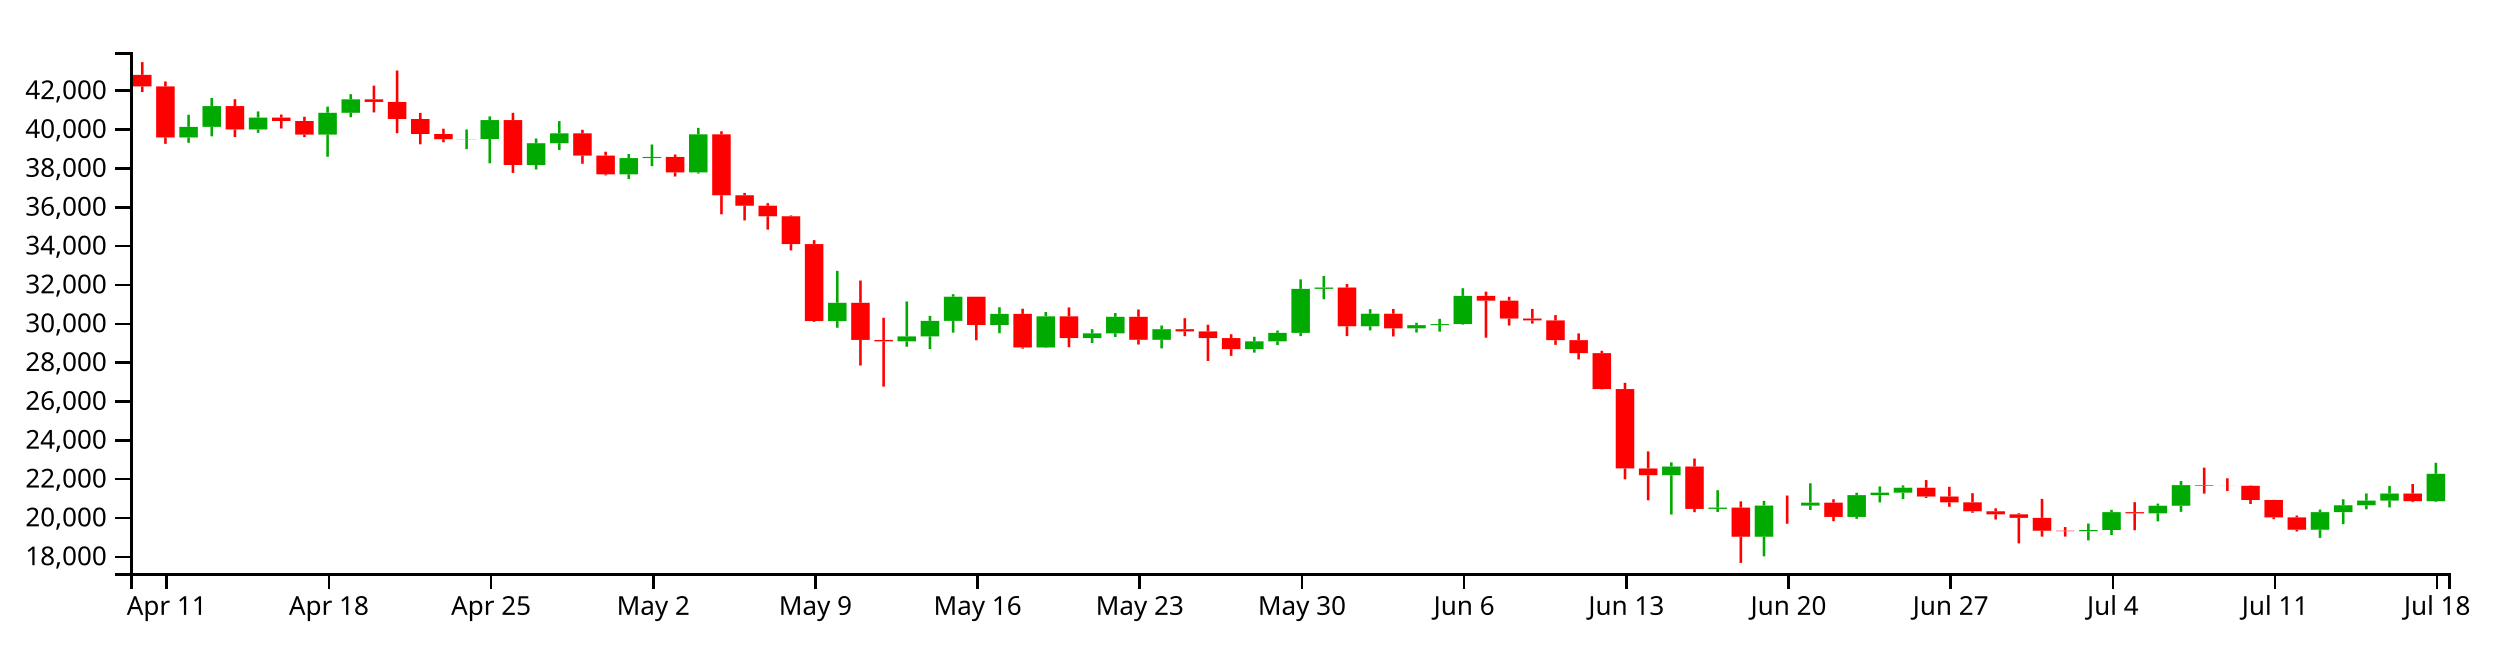
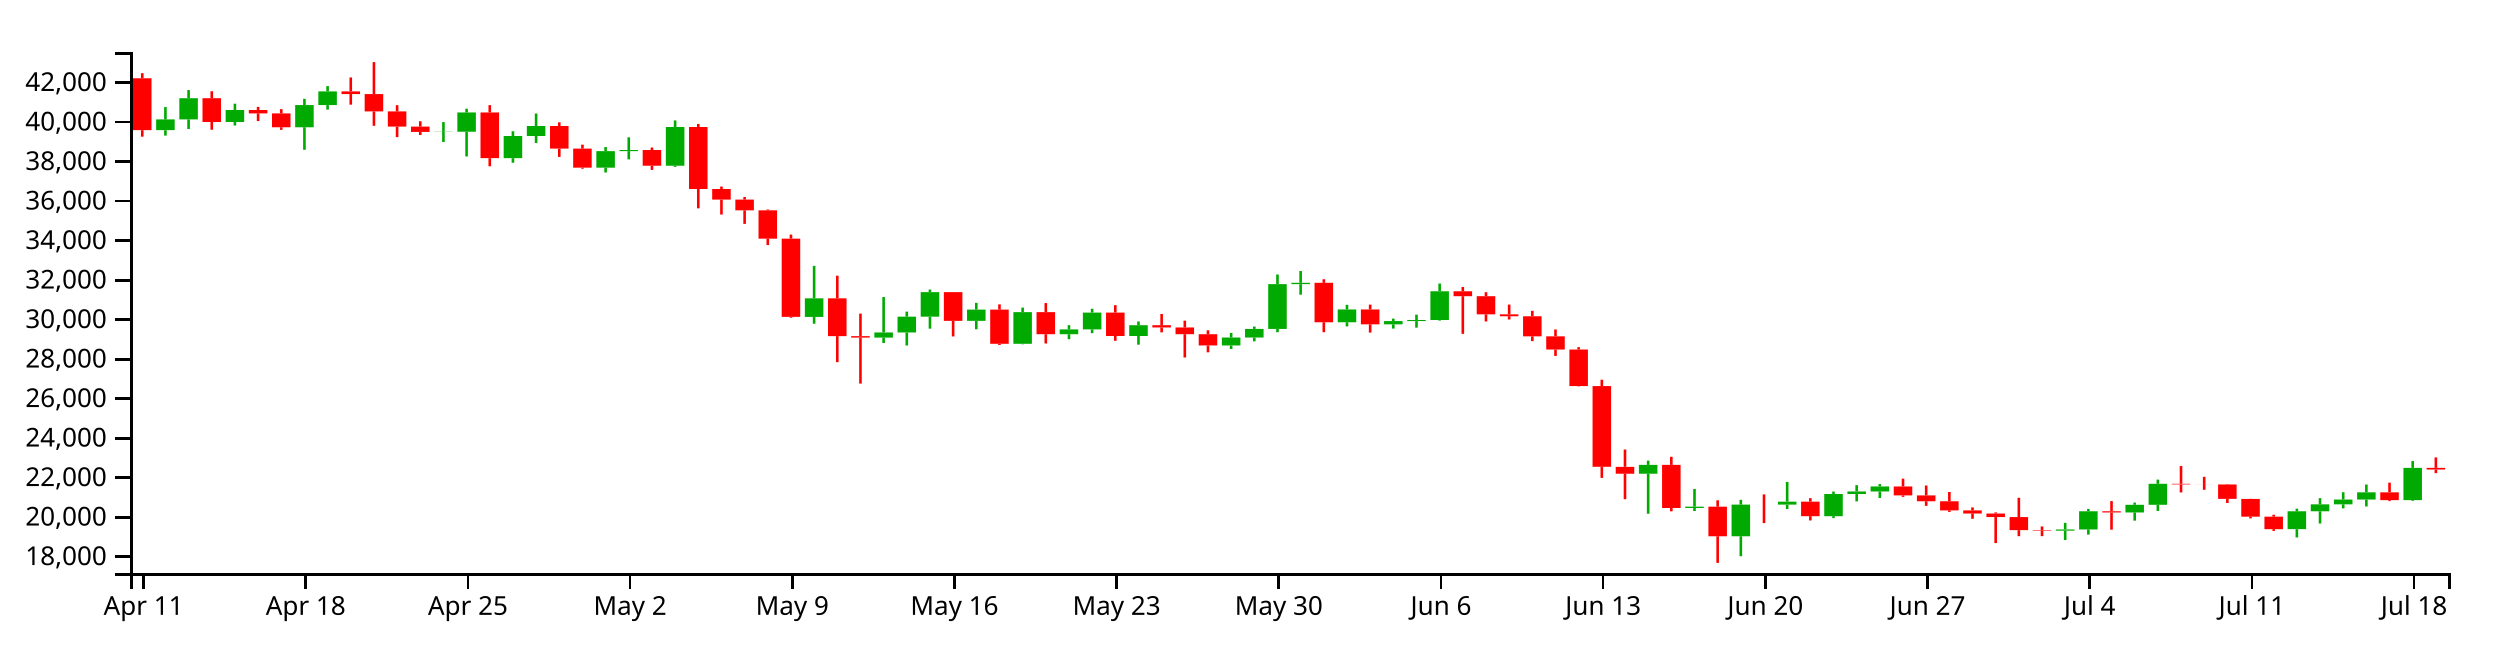
<svg xmlns="http://www.w3.org/2000/svg" version="1.1" width="960" height="250">
  <g transform="translate(50,20)">
    <style>.axis path,.axis line{fill:none;stroke:#000;shape-rendering:crispEdges;}path.candle{stroke:#000000;}path.candle.body{stroke-width:0;}path.candle.up{fill:#00AA00;stroke:#00AA00;}path.candle.down{fill:#FF0000;stroke:#FF0000;}</style>
    <g class="candlestick">
      <g class="data">
-         <path class="candle body up" d="M 18.86 32.779 l 7.117 0 L 25.978 28.718 l -7.117 0 L 18.86 32.779 M 27.757 28.718 l 7.117 0 L 34.874 20.718 l -7.117 0 L 27.757 28.718 M 45.55 29.707 l 7.117 0 L 52.667 25.162 l -7.117 0 L 45.55 29.707 M 72.239 31.678 l 7.117 0 L 79.356 23.303 l -7.117 0 L 72.239 31.678 M 81.136 23.303 l 7.117 0 L 88.253 18.142 l -7.117 0 L 81.136 23.303 M 125.618 33.441 l 7.117 0 L 132.735 33.378 l -7.117 0 L 125.618 33.441 M 134.514 33.378 l 7.117 0 L 141.631 26.1 l -7.117 0 L 134.514 33.378 M 152.307 43.352 l 7.117 0 L 159.424 34.977 l -7.117 0 L 152.307 43.352 M 161.204 34.977 l 7.117 0 L 168.321 31.201 l -7.117 0 L 161.204 34.977 M 187.893 46.945 l 7.117 0 L 195.01 40.699 l -7.117 0 L 187.893 46.945 M 196.789 40.699 l 7.117 0 L 203.906 40.275 l -7.117 0 L 196.789 40.699 M 214.582 46.213 l 7.117 0 L 221.699 31.589 l -7.117 0 L 214.582 46.213 M 267.961 103.295 l 7.117 0 L 275.078 96.264 l -7.117 0 L 267.961 103.295 M 294.65 111.084 l 7.117 0 L 301.767 109.166 l -7.117 0 L 294.65 111.084 M 303.547 109.166 l 7.117 0 L 310.664 103.202 l -7.117 0 L 303.547 109.166 M 312.443 103.202 l 7.117 0 L 319.56 93.939 l -7.117 0 L 312.443 103.202 M 330.236 104.789 l 7.117 0 L 337.353 100.531 l -7.117 0 L 330.236 104.789 M 348.029 113.429 l 7.117 0 L 355.146 101.468 l -7.117 0 L 348.029 113.429 M 365.822 109.807 l 7.117 0 L 372.939 107.987 l -7.117 0 L 365.822 109.807 M 374.718 107.987 l 7.117 0 L 381.835 101.657 l -7.117 0 L 374.718 107.987 M 392.511 110.492 l 7.117 0 L 399.628 106.425 l -7.117 0 L 392.511 110.492 M 428.097 114.067 l 7.117 0 L 435.214 111.073 l -7.117 0 L 428.097 114.067 M 436.993 111.073 l 7.117 0 L 444.11 107.815 l -7.117 0 L 436.993 111.073 M 445.89 107.815 l 7.117 0 L 453.007 90.917 l -7.117 0 L 445.89 107.815 M 454.786 90.917 l 7.117 0 L 461.903 90.418 l -7.117 0 L 454.786 90.917 M 472.579 105.297 l 7.117 0 L 479.696 100.474 l -7.117 0 L 472.579 105.297 M 490.372 106.085 l 7.117 0 L 497.489 104.863 l -7.117 0 L 490.372 106.085 M 499.268 104.863 l 7.117 0 L 506.385 104.451 l -7.117 0 L 499.268 104.863 M 508.165 104.452 l 7.117 0 L 515.282 93.61 l -7.117 0 L 508.165 104.452 M 588.233 162.489 l 7.117 0 L 595.35 159.153 l -7.117 0 L 588.233 162.489 M 606.026 175.433 l 7.117 0 L 613.143 174.925 l -7.117 0 L 606.026 175.433 M 623.818 186.096 l 7.117 0 L 630.936 174.14 l -7.117 0 L 623.818 186.096 M 641.611 174.141 l 7.117 0 L 648.729 173.025 l -7.117 0 L 641.611 174.141 M 659.404 178.51 l 7.117 0 L 666.521 170.142 l -7.117 0 L 659.404 178.51 M 668.301 170.142 l 7.117 0 L 675.418 169.191 l -7.117 0 L 668.301 170.142 M 677.197 169.191 l 7.117 0 L 684.314 167.301 l -7.117 0 L 677.197 169.191 M 748.369 183.993 l 7.117 0 L 755.486 183.523 l -7.117 0 L 748.369 183.993 M 757.265 183.523 l 7.117 0 L 764.382 176.656 l -7.117 0 L 757.265 183.523 M 775.058 177.109 l 7.117 0 L 782.175 174.211 l -7.117 0 L 775.058 177.109 M 783.954 174.211 l 7.117 0 L 791.072 166.303 l -7.117 0 L 783.954 174.211 M 837.333 183.407 l 7.117 0 L 844.45 176.669 l -7.117 0 L 837.333 183.407 M 846.23 176.669 l 7.117 0 L 853.347 174.03 l -7.117 0 L 846.23 176.669 M 855.126 174.03 l 7.117 0 L 862.243 172.231 l -7.117 0 L 855.126 174.03 M 864.022 172.231 l 7.117 0 L 871.14 169.505 l -7.117 0 L 864.022 172.231 M 881.815 172.458 l 7.117 0 L 888.932 161.948 l -7.117 0 L 881.815 172.458" />
-         <path class="candle body down" d="M 1.068 8.741 l 7.117 0 L 8.185 13.178 l -7.117 0 L 1.068 8.741 M 9.964 13.178 l 7.117 0 L 17.081 32.779 l -7.117 0 L 9.964 13.178 M 36.653 20.718 l 7.117 0 L 43.77 29.707 l -7.117 0 L 36.653 20.718 M 54.446 25.162 l 7.117 0 L 61.563 26.453 l -7.117 0 L 54.446 25.162 M 63.343 26.453 l 7.117 0 L 70.46 31.678 l -7.117 0 L 63.343 26.453 M 90.032 18.142 l 7.117 0 L 97.149 19.149 l -7.117 0 L 90.032 18.142 M 98.928 19.149 l 7.117 0 L 106.046 25.698 l -7.117 0 L 98.928 19.149 M 107.825 25.698 l 7.117 0 L 114.942 31.446 l -7.117 0 L 107.825 25.698 M 116.721 31.446 l 7.117 0 L 123.838 33.441 l -7.117 0 L 116.721 31.446 M 143.411 26.1 l 7.117 0 L 150.528 43.352 l -7.117 0 L 143.411 26.1 M 170.1 31.201 l 7.117 0 L 177.217 39.746 l -7.117 0 L 170.1 31.201 M 178.996 39.746 l 7.117 0 L 186.114 46.945 l -7.117 0 L 178.996 39.746 M 205.686 40.275 l 7.117 0 L 212.803 46.213 l -7.117 0 L 205.686 40.275 M 223.479 31.589 l 7.117 0 L 230.596 54.982 l -7.117 0 L 223.479 31.589 M 232.375 54.982 l 7.117 0 L 239.492 59.003 l -7.117 0 L 232.375 54.982 M 241.271 59.003 l 7.117 0 L 248.389 63.04 l -7.117 0 L 241.271 59.003 M 250.168 63.04 l 7.117 0 L 257.285 73.734 l -7.117 0 L 250.168 63.04 M 259.064 73.734 l 7.117 0 L 266.182 103.28 l -7.117 0 L 259.064 73.734 M 276.857 96.264 l 7.117 0 L 283.974 110.531 l -7.117 0 L 276.857 96.264 M 285.754 110.531 l 7.117 0 L 292.871 111.084 l -7.117 0 L 285.754 110.531 M 321.339 93.939 l 7.117 0 L 328.457 104.789 l -7.117 0 L 321.339 93.939 M 339.132 100.531 l 7.117 0 L 346.25 113.429 l -7.117 0 L 339.132 100.531 M 356.925 101.469 l 7.117 0 L 364.042 109.807 l -7.117 0 L 356.925 101.469 M 383.615 101.657 l 7.117 0 L 390.732 110.492 l -7.117 0 L 383.615 101.657 M 401.407 106.425 l 7.117 0 L 408.525 107.263 l -7.117 0 L 401.407 106.425 M 410.304 107.263 l 7.117 0 L 417.421 109.805 l -7.117 0 L 410.304 107.263 M 419.2 109.805 l 7.117 0 L 426.317 114.067 l -7.117 0 L 419.2 109.805 M 463.683 90.418 l 7.117 0 L 470.8 105.297 l -7.117 0 L 463.683 90.418 M 481.475 100.474 l 7.117 0 L 488.593 106.085 l -7.117 0 L 481.475 100.474 M 517.061 93.61 l 7.117 0 L 524.178 95.457 l -7.117 0 L 517.061 93.61 M 525.958 95.457 l 7.117 0 L 533.075 102.322 l -7.117 0 L 525.958 95.457 M 534.854 102.322 l 7.117 0 L 541.971 103.029 l -7.117 0 L 534.854 102.322 M 543.75 103.029 l 7.117 0 L 550.868 110.621 l -7.117 0 L 543.75 103.029 M 552.647 110.621 l 7.117 0 L 559.764 115.596 l -7.117 0 L 552.647 110.621 M 561.543 115.596 l 7.117 0 L 568.661 129.393 l -7.117 0 L 561.543 115.596 M 570.44 129.393 l 7.117 0 L 577.557 159.872 l -7.117 0 L 570.44 129.393 M 579.336 159.888 l 7.117 0 L 586.453 162.489 l -7.117 0 L 579.336 159.888 M 597.129 159.153 l 7.117 0 L 604.246 175.428 l -7.117 0 L 597.129 159.153 M 614.922 174.925 l 7.117 0 L 622.039 186.096 l -7.117 0 L 614.922 174.925 M 632.715 174.14 l 7.117 0 L 639.832 174.141 l -7.117 0 L 632.715 174.14 M 650.508 173.025 l 7.117 0 L 657.625 178.51 l -7.117 0 L 650.508 173.025 M 686.094 167.301 l 7.117 0 L 693.211 170.68 l -7.117 0 L 686.094 167.301 M 694.99 170.68 l 7.117 0 L 702.107 172.883 l -7.117 0 L 694.99 170.68 M 703.886 172.883 l 7.117 0 L 711.004 176.323 l -7.117 0 L 703.886 172.883 M 712.783 176.323 l 7.117 0 L 719.9 177.503 l -7.117 0 L 712.783 176.323 M 721.679 177.503 l 7.117 0 L 728.796 178.852 l -7.117 0 L 721.679 177.503 M 730.576 178.852 l 7.117 0 L 737.693 183.791 l -7.117 0 L 730.576 178.852 M 739.472 183.791 l 7.117 0 L 746.589 183.993 l -7.117 0 L 739.472 183.791 M 766.162 176.656 l 7.117 0 L 773.279 177.11 l -7.117 0 L 766.162 176.656 M 792.851 166.303 l 7.117 0 L 799.968 166.528 l -7.117 0 L 792.851 166.303 M 801.747 166.528 l 7.117 0 L 808.864 166.55 l -7.117 0 L 801.747 166.528 M 810.644 166.548 l 7.117 0 L 817.761 171.989 l -7.117 0 L 810.644 166.548 M 819.54 171.999 l 7.117 0 L 826.657 178.692 l -7.117 0 L 819.54 171.999 M 828.437 178.692 l 7.117 0 L 835.554 183.426 l -7.117 0 L 828.437 178.692 M 872.919 169.505 l 7.117 0 L 880.036 172.469 l -7.117 0 L 872.919 169.505" />
+         <path class="candle body up" d="M 9.964 29.98 l 7.117 0 L 17.081 25.85 l -7.117 0 L 9.964 29.98 M 18.86 25.85 l 7.117 0 L 25.978 17.713 l -7.117 0 L 18.86 25.85 M 36.653 26.856 l 7.117 0 L 43.77 22.233 l -7.117 0 L 36.653 26.856 M 63.343 28.86 l 7.117 0 L 70.46 20.342 l -7.117 0 L 63.343 28.86 M 72.239 20.342 l 7.117 0 L 79.356 15.093 l -7.117 0 L 72.239 20.342 M 116.721 30.654 l 7.117 0 L 123.838 30.59 l -7.117 0 L 116.721 30.654 M 125.618 30.59 l 7.117 0 L 132.735 23.187 l -7.117 0 L 125.618 30.59 M 143.411 40.734 l 7.117 0 L 150.528 32.216 l -7.117 0 L 143.411 40.734 M 152.307 32.216 l 7.117 0 L 159.424 28.375 l -7.117 0 L 152.307 32.216 M 178.996 44.389 l 7.117 0 L 186.114 38.036 l -7.117 0 L 178.996 44.389 M 187.893 38.036 l 7.117 0 L 195.01 37.605 l -7.117 0 L 187.893 38.036 M 205.686 43.645 l 7.117 0 L 212.803 28.77 l -7.117 0 L 205.686 43.645 M 259.064 101.705 l 7.117 0 L 266.182 94.553 l -7.117 0 L 259.064 101.705 M 285.754 109.627 l 7.117 0 L 292.871 107.676 l -7.117 0 L 285.754 109.627 M 294.65 107.676 l 7.117 0 L 301.767 101.61 l -7.117 0 L 294.65 107.676 M 303.547 101.61 l 7.117 0 L 310.664 92.188 l -7.117 0 L 303.547 101.61 M 321.339 103.224 l 7.117 0 L 328.457 98.893 l -7.117 0 L 321.339 103.224 M 339.132 112.012 l 7.117 0 L 346.25 99.847 l -7.117 0 L 339.132 112.012 M 356.925 108.328 l 7.117 0 L 364.042 106.477 l -7.117 0 L 356.925 108.328 M 365.822 106.477 l 7.117 0 L 372.939 100.038 l -7.117 0 L 365.822 106.477 M 383.615 109.025 l 7.117 0 L 390.732 104.888 l -7.117 0 L 383.615 109.025 M 419.2 112.661 l 7.117 0 L 426.317 109.615 l -7.117 0 L 419.2 112.661 M 428.097 109.615 l 7.117 0 L 435.214 106.302 l -7.117 0 L 428.097 109.615 M 436.993 106.302 l 7.117 0 L 444.11 89.114 l -7.117 0 L 436.993 106.302 M 445.89 89.114 l 7.117 0 L 453.007 88.607 l -7.117 0 L 445.89 89.114 M 463.683 103.741 l 7.117 0 L 470.8 98.835 l -7.117 0 L 463.683 103.741 M 481.475 104.542 l 7.117 0 L 488.593 103.299 l -7.117 0 L 481.475 104.542 M 490.372 103.299 l 7.117 0 L 497.489 102.881 l -7.117 0 L 490.372 103.299 M 499.268 102.881 l 7.117 0 L 506.385 91.853 l -7.117 0 L 499.268 102.881 M 579.336 161.912 l 7.117 0 L 586.453 158.52 l -7.117 0 L 579.336 161.912 M 597.129 175.078 l 7.117 0 L 604.246 174.561 l -7.117 0 L 597.129 175.078 M 614.922 185.923 l 7.117 0 L 622.039 173.763 l -7.117 0 L 614.922 185.923 M 632.715 173.764 l 7.117 0 L 639.832 172.629 l -7.117 0 L 632.715 173.764 M 650.508 178.208 l 7.117 0 L 657.625 169.697 l -7.117 0 L 650.508 178.208 M 659.404 169.697 l 7.117 0 L 666.521 168.729 l -7.117 0 L 659.404 169.697 M 668.301 168.729 l 7.117 0 L 675.418 166.806 l -7.117 0 L 668.301 168.729 M 739.472 183.784 l 7.117 0 L 746.589 183.306 l -7.117 0 L 739.472 183.784 M 748.369 183.306 l 7.117 0 L 755.486 176.322 l -7.117 0 L 748.369 183.306 M 766.162 176.783 l 7.117 0 L 773.279 173.835 l -7.117 0 L 766.162 176.783 M 775.058 173.835 l 7.117 0 L 782.175 165.792 l -7.117 0 L 775.058 173.835 M 828.437 183.189 l 7.117 0 L 835.554 176.335 l -7.117 0 L 828.437 183.189 M 837.333 176.335 l 7.117 0 L 844.45 173.651 l -7.117 0 L 837.333 176.335 M 846.23 173.651 l 7.117 0 L 853.347 171.821 l -7.117 0 L 846.23 173.651 M 855.126 171.821 l 7.117 0 L 862.243 169.048 l -7.117 0 L 855.126 171.821 M 872.919 172.052 l 7.117 0 L 880.036 159.666 l -7.117 0 L 872.919 172.052" />
+         <path class="candle body down" d="M 1.068 10.044 l 7.117 0 L 8.185 29.98 l -7.117 0 L 1.068 10.044 M 27.757 17.713 l 7.117 0 L 34.874 26.856 l -7.117 0 L 27.757 17.713 M 45.55 22.233 l 7.117 0 L 52.667 23.546 l -7.117 0 L 45.55 22.233 M 54.446 23.546 l 7.117 0 L 61.563 28.86 l -7.117 0 L 54.446 23.546 M 81.136 15.093 l 7.117 0 L 88.253 16.117 l -7.117 0 L 81.136 15.093 M 90.032 16.117 l 7.117 0 L 97.149 22.778 l -7.117 0 L 90.032 16.117 M 98.928 22.778 l 7.117 0 L 106.046 28.625 l -7.117 0 L 98.928 22.778 M 107.825 28.625 l 7.117 0 L 114.942 30.654 l -7.117 0 L 107.825 28.625 M 134.514 23.187 l 7.117 0 L 141.631 40.734 l -7.117 0 L 134.514 23.187 M 161.204 28.375 l 7.117 0 L 168.321 37.067 l -7.117 0 L 161.204 28.375 M 170.1 37.067 l 7.117 0 L 177.217 44.389 l -7.117 0 L 170.1 37.067 M 196.789 37.605 l 7.117 0 L 203.906 43.645 l -7.117 0 L 196.789 37.605 M 214.582 28.77 l 7.117 0 L 221.699 52.564 l -7.117 0 L 214.582 28.77 M 223.479 52.564 l 7.117 0 L 230.596 56.654 l -7.117 0 L 223.479 52.564 M 232.375 56.654 l 7.117 0 L 239.492 60.76 l -7.117 0 L 232.375 56.654 M 241.271 60.76 l 7.117 0 L 248.389 71.637 l -7.117 0 L 241.271 60.76 M 250.168 71.637 l 7.117 0 L 257.285 101.689 l -7.117 0 L 250.168 71.637 M 267.961 94.553 l 7.117 0 L 275.078 109.064 l -7.117 0 L 267.961 94.553 M 276.857 109.064 l 7.117 0 L 283.974 109.627 l -7.117 0 L 276.857 109.064 M 312.443 92.188 l 7.117 0 L 319.56 103.224 l -7.117 0 L 312.443 92.188 M 330.236 98.893 l 7.117 0 L 337.353 112.012 l -7.117 0 L 330.236 98.893 M 348.029 99.847 l 7.117 0 L 355.146 108.328 l -7.117 0 L 348.029 99.847 M 374.718 100.038 l 7.117 0 L 381.835 109.025 l -7.117 0 L 374.718 100.038 M 392.511 104.888 l 7.117 0 L 399.628 105.741 l -7.117 0 L 392.511 104.888 M 401.407 105.741 l 7.117 0 L 408.525 108.326 l -7.117 0 L 401.407 105.741 M 410.304 108.326 l 7.117 0 L 417.421 112.661 l -7.117 0 L 410.304 108.326 M 454.786 88.607 l 7.117 0 L 461.903 103.741 l -7.117 0 L 454.786 88.607 M 472.579 98.835 l 7.117 0 L 479.696 104.542 l -7.117 0 L 472.579 98.835 M 508.165 91.853 l 7.117 0 L 515.282 93.732 l -7.117 0 L 508.165 91.853 M 517.061 93.732 l 7.117 0 L 524.178 100.715 l -7.117 0 L 517.061 93.732 M 525.958 100.715 l 7.117 0 L 533.075 101.434 l -7.117 0 L 525.958 100.715 M 534.854 101.434 l 7.117 0 L 541.971 109.156 l -7.117 0 L 534.854 101.434 M 543.75 109.156 l 7.117 0 L 550.868 114.216 l -7.117 0 L 543.75 109.156 M 552.647 114.216 l 7.117 0 L 559.764 128.25 l -7.117 0 L 552.647 114.216 M 561.543 128.25 l 7.117 0 L 568.661 159.25 l -7.117 0 L 561.543 128.25 M 570.44 159.266 l 7.117 0 L 577.557 161.912 l -7.117 0 L 570.44 159.266 M 588.233 158.52 l 7.117 0 L 595.35 175.073 l -7.117 0 L 588.233 158.52 M 606.026 174.561 l 7.117 0 L 613.143 185.923 l -7.117 0 L 606.026 174.561 M 623.818 173.763 l 7.117 0 L 630.936 173.764 l -7.117 0 L 623.818 173.763 M 641.611 172.629 l 7.117 0 L 648.729 178.208 l -7.117 0 L 641.611 172.629 M 677.197 166.806 l 7.117 0 L 684.314 170.243 l -7.117 0 L 677.197 166.806 M 686.094 170.243 l 7.117 0 L 693.211 172.485 l -7.117 0 L 686.094 170.243 M 694.99 172.485 l 7.117 0 L 702.107 175.983 l -7.117 0 L 694.99 172.485 M 703.886 175.983 l 7.117 0 L 711.004 177.184 l -7.117 0 L 703.886 175.983 M 712.783 177.184 l 7.117 0 L 719.9 178.555 l -7.117 0 L 712.783 177.184 M 721.679 178.555 l 7.117 0 L 728.796 183.58 l -7.117 0 L 721.679 178.555 M 730.576 183.58 l 7.117 0 L 737.693 183.784 l -7.117 0 L 730.576 183.58 M 757.265 176.322 l 7.117 0 L 764.382 176.783 l -7.117 0 L 757.265 176.322 M 783.954 165.792 l 7.117 0 L 791.072 166.021 l -7.117 0 L 783.954 165.792 M 792.851 166.021 l 7.117 0 L 799.968 166.043 l -7.117 0 L 792.851 166.021 M 801.747 166.041 l 7.117 0 L 808.864 171.575 l -7.117 0 L 801.747 166.041 M 810.644 171.586 l 7.117 0 L 817.761 178.393 l -7.117 0 L 810.644 171.586 M 819.54 178.393 l 7.117 0 L 826.657 183.208 l -7.117 0 L 819.54 178.393 M 864.022 169.048 l 7.117 0 L 871.14 172.063 l -7.117 0 L 864.022 169.048 M 881.815 159.666 l 7.117 0 L 888.932 160.313 l -7.117 0 L 881.815 159.666" />
        <path class="candle body equal" />
-         <path class="candle wick up" d="M 22.419 24.065 L 22.419 28.718 M 22.419 32.779 L 22.419 34.836 M 31.315 17.634 L 31.315 20.718 M 31.315 28.718 L 31.315 32.346 M 49.108 22.787 L 49.108 25.162 M 49.108 29.707 L 49.108 31.019 M 75.798 20.95 L 75.798 23.303 M 75.798 31.678 L 75.798 40.191 M 84.694 16.153 L 84.694 18.142 M 84.694 23.303 L 84.694 25.019 M 129.176 29.725 L 129.176 33.378 M 129.176 33.441 L 129.176 37.259 M 138.073 24.684 L 138.073 26.1 M 138.073 33.378 L 138.073 42.7 M 155.866 33.194 L 155.866 34.977 M 155.866 43.352 L 155.866 45.077 M 164.762 26.499 L 164.762 31.201 M 164.762 34.977 L 164.762 37.619 M 191.451 39.158 L 191.451 40.699 M 191.451 46.945 L 191.451 48.768 M 200.348 35.487 L 200.348 40.275 M 200.348 40.699 L 200.348 43.804 M 218.141 29.1 L 218.141 31.589 M 218.141 46.213 L 218.141 46.653 M 271.519 84.02 L 271.519 96.264 M 271.519 103.295 L 271.519 105.859 M 298.209 95.77 L 298.209 109.166 M 298.209 111.084 L 298.209 113.158 M 307.105 101.289 L 307.105 103.202 M 307.105 109.166 L 307.105 114.065 M 316.002 92.962 L 316.002 93.939 M 316.002 103.202 L 316.002 107.727 M 333.794 97.97 L 333.794 100.531 M 333.794 104.789 L 333.794 107.948 M 351.587 99.784 L 351.587 101.468 M 351.587 113.429 L 351.587 113.608 M 369.38 106.413 L 369.38 107.987 M 369.38 109.807 L 369.38 111.699 M 378.277 100.21 L 378.277 101.657 M 378.277 107.987 L 378.277 109.404 M 396.07 104.998 L 396.07 106.425 M 396.07 110.492 L 396.07 113.775 M 431.655 109.323 L 431.655 111.073 M 431.655 114.067 L 431.655 115.408 M 440.552 106.923 L 440.552 107.815 M 440.552 111.073 L 440.552 112.505 M 449.448 87.279 L 449.448 90.917 M 449.448 107.815 L 449.448 109.072 M 458.345 85.959 L 458.345 90.418 M 458.345 90.917 L 458.345 94.9 M 476.138 98.711 L 476.138 100.474 M 476.138 105.297 L 476.138 106.873 M 493.93 103.932 L 493.93 104.863 M 493.93 106.085 L 493.93 107.689 M 502.827 102.44 L 502.827 104.451 M 502.827 104.863 L 502.827 107.343 M 511.723 90.682 L 511.723 93.61 M 511.723 104.452 L 511.723 104.668 M 591.791 157.541 L 591.791 159.153 M 591.791 162.489 L 591.791 177.588 M 609.584 168.238 L 609.584 174.925 M 609.584 175.433 L 609.584 176.581 M 627.377 172.336 L 627.377 174.14 M 627.377 186.096 L 627.377 193.63 M 645.17 165.572 L 645.17 173.025 M 645.17 174.141 L 645.17 175.823 M 662.963 169.226 L 662.963 170.142 M 662.963 178.51 L 662.963 179.24 M 671.859 166.799 L 671.859 169.191 M 671.859 170.142 L 671.859 172.927 M 680.756 166.381 L 680.756 167.301 M 680.756 169.191 L 680.756 171.66 M 751.927 181.048 L 751.927 183.523 M 751.927 183.993 L 751.927 187.511 M 760.824 175.781 L 760.824 176.656 M 760.824 183.523 L 760.824 185.465 M 778.617 173.385 L 778.617 174.211 M 778.617 177.109 L 778.617 180.201 M 787.513 164.714 L 787.513 166.303 M 787.513 174.211 L 787.513 176.544 M 840.892 175.687 L 840.892 176.669 M 840.892 183.407 L 840.892 186.542 M 849.788 171.709 L 849.788 174.03 M 849.788 176.669 L 849.788 181.284 M 858.685 169.472 L 858.685 172.231 M 858.685 174.03 L 858.685 175.57 M 867.581 166.572 L 867.581 169.505 M 867.581 172.231 L 867.581 174.852 M 885.374 157.707 L 885.374 161.948 M 885.374 172.458 L 885.374 172.735" style="stroke-width: 1px;" />
-         <path class="candle wick down" d="M 4.626 3.846 L 4.626 8.741 M 4.626 13.178 L 4.626 15.347 M 13.523 11.27 L 13.523 13.178 M 13.523 32.779 L 13.523 35.243 M 40.212 18.092 L 40.212 20.718 M 40.212 29.707 L 40.212 32.619 M 58.005 23.988 L 58.005 25.162 M 58.005 26.453 L 58.005 29.34 M 66.901 24.835 L 66.901 26.453 M 66.901 31.678 L 66.901 32.662 M 93.591 12.879 L 93.591 18.142 M 93.591 19.149 L 93.591 23.162 M 102.487 7.085 L 102.487 19.149 M 102.487 25.698 L 102.487 31.134 M 111.383 23.348 L 111.383 25.698 M 111.383 31.446 L 111.383 35.415 M 120.28 29.426 L 120.28 31.446 M 120.28 33.441 L 120.28 34.609 M 146.969 23.332 L 146.969 26.1 M 146.969 43.352 L 146.969 46.412 M 173.659 29.835 L 173.659 31.201 M 173.659 39.746 L 173.659 42.887 M 182.555 38.26 L 182.555 39.746 M 182.555 46.945 L 182.555 47.337 M 209.244 39.333 L 209.244 40.275 M 209.244 46.213 L 209.244 47.788 M 227.037 30.429 L 227.037 31.589 M 227.037 54.982 L 227.037 62.298 M 235.934 54.068 L 235.934 54.982 M 235.934 59.003 L 235.934 64.639 M 244.83 58.015 L 244.83 59.003 M 244.83 63.04 L 244.83 68.166 M 253.727 62.729 L 253.727 63.04 M 253.727 73.734 L 253.727 76.153 M 262.623 72.207 L 262.623 73.734 M 262.623 103.28 L 262.623 103.6 M 280.416 87.722 L 280.416 96.264 M 280.416 110.531 L 280.416 120.367 M 289.312 102.037 L 289.312 110.531 M 289.312 111.084 L 289.312 128.458 M 324.898 93.939 L 324.898 93.939 M 324.898 104.789 L 324.898 110.657 M 342.691 98.555 L 342.691 100.531 M 342.691 113.429 L 342.691 113.883 M 360.484 98.052 L 360.484 101.469 M 360.484 109.807 L 360.484 113.32 M 387.173 98.849 L 387.173 101.657 M 387.173 110.492 L 387.173 112.303 M 404.966 102.181 L 404.966 106.425 M 404.966 107.263 L 404.966 109.112 M 413.862 104.694 L 413.862 107.263 M 413.862 109.805 L 413.862 118.617 M 422.759 108.341 L 422.759 109.805 M 422.759 114.067 L 422.759 116.654 M 467.241 89.062 L 467.241 90.418 M 467.241 105.297 L 467.241 109.062 M 485.034 98.636 L 485.034 100.474 M 485.034 106.085 L 485.034 109.201 M 520.62 91.995 L 520.62 93.61 M 520.62 95.457 L 520.62 109.673 M 529.516 93.952 L 529.516 95.457 M 529.516 102.322 L 529.516 105.013 M 538.413 98.629 L 538.413 102.322 M 538.413 103.029 L 538.413 104.266 M 547.309 100.994 L 547.309 103.029 M 547.309 110.621 L 547.309 112.425 M 556.206 108.022 L 556.206 110.621 M 556.206 115.596 L 556.206 118.018 M 565.102 114.699 L 565.102 115.596 M 565.102 129.393 L 565.102 129.502 M 573.998 126.997 L 573.998 129.393 M 573.998 159.872 L 573.998 164.06 M 582.895 153.343 L 582.895 159.888 M 582.895 162.489 L 582.895 172.112 M 600.688 156.081 L 600.688 159.153 M 600.688 175.428 L 600.688 176.691 M 618.481 172.514 L 618.481 174.925 M 618.481 186.096 L 618.481 196.154 M 636.273 170.292 L 636.273 174.14 M 636.273 174.141 L 636.273 181.127 M 654.066 171.709 L 654.066 173.025 M 654.066 178.51 L 654.066 180.132 M 689.652 164.342 L 689.652 167.301 M 689.652 170.68 L 689.652 171.227 M 698.549 166.938 L 698.549 170.68 M 698.549 172.883 L 698.549 174.618 M 707.445 169.382 L 707.445 172.883 M 707.445 176.323 L 707.445 176.914 M 716.341 175.197 L 716.341 176.323 M 716.341 177.503 L 716.341 179.503 M 725.238 177.085 L 725.238 177.503 M 725.238 178.852 L 725.238 188.667 M 734.134 171.572 L 734.134 178.852 M 734.134 183.791 L 734.134 186.064 M 743.031 182.392 L 743.031 183.791 M 743.031 183.993 L 743.031 186.049 M 769.72 172.828 L 769.72 176.656 M 769.72 177.11 L 769.72 183.608 M 796.409 159.574 L 796.409 166.303 M 796.409 166.528 L 796.409 169.552 M 805.306 163.656 L 805.306 166.528 M 805.306 166.55 L 805.306 168.561 M 814.202 166.432 L 814.202 166.548 M 814.202 171.989 L 814.202 173.536 M 823.099 171.944 L 823.099 171.999 M 823.099 178.692 L 823.099 179.351 M 831.995 177.978 L 831.995 178.692 M 831.995 183.426 L 831.995 184.088 M 876.477 165.859 L 876.477 169.505 M 876.477 172.469 L 876.477 172.828" style="stroke-width: 1px;" />
+         <path class="candle wick up" d="M 13.523 21.117 L 13.523 25.85 M 13.523 29.98 L 13.523 32.072 M 22.419 14.576 L 22.419 17.713 M 22.419 25.85 L 22.419 29.54 M 40.212 19.817 L 40.212 22.233 M 40.212 26.856 L 40.212 28.191 M 66.901 17.949 L 66.901 20.342 M 66.901 28.86 L 66.901 37.519 M 75.798 13.069 L 75.798 15.093 M 75.798 20.342 L 75.798 22.088 M 120.28 26.874 L 120.28 30.59 M 120.28 30.654 L 120.28 34.538 M 129.176 21.747 L 129.176 23.187 M 129.176 30.59 L 129.176 40.072 M 146.969 30.403 L 146.969 32.216 M 146.969 40.734 L 146.969 42.489 M 155.866 23.592 L 155.866 28.375 M 155.866 32.216 L 155.866 34.903 M 182.555 36.469 L 182.555 38.036 M 182.555 44.389 L 182.555 46.243 M 191.451 32.734 L 191.451 37.605 M 191.451 38.036 L 191.451 41.194 M 209.244 26.239 L 209.244 28.77 M 209.244 43.645 L 209.244 44.092 M 262.623 82.1 L 262.623 94.553 M 262.623 101.705 L 262.623 104.313 M 289.312 94.051 L 289.312 107.676 M 289.312 109.627 L 289.312 111.736 M 298.209 99.664 L 298.209 101.61 M 298.209 107.676 L 298.209 112.659 M 307.105 91.194 L 307.105 92.188 M 307.105 101.61 L 307.105 106.212 M 324.898 96.288 L 324.898 98.893 M 324.898 103.224 L 324.898 106.437 M 342.691 98.133 L 342.691 99.847 M 342.691 112.012 L 342.691 112.194 M 360.484 104.876 L 360.484 106.477 M 360.484 108.328 L 360.484 110.253 M 369.38 98.567 L 369.38 100.038 M 369.38 106.477 L 369.38 107.918 M 387.173 103.437 L 387.173 104.888 M 387.173 109.025 L 387.173 112.363 M 422.759 107.835 L 422.759 109.615 M 422.759 112.661 L 422.759 114.024 M 431.655 105.395 L 431.655 106.302 M 431.655 109.615 L 431.655 111.072 M 440.552 85.414 L 440.552 89.114 M 440.552 106.302 L 440.552 107.58 M 449.448 84.072 L 449.448 88.607 M 449.448 89.114 L 449.448 93.166 M 467.241 97.042 L 467.241 98.835 M 467.241 103.741 L 467.241 105.343 M 485.034 102.352 L 485.034 103.299 M 485.034 104.542 L 485.034 106.174 M 493.93 100.834 L 493.93 102.881 M 493.93 103.299 L 493.93 105.822 M 502.827 88.876 L 502.827 91.853 M 502.827 102.881 L 502.827 103.1 M 582.895 156.879 L 582.895 158.52 M 582.895 161.912 L 582.895 177.27 M 600.688 167.76 L 600.688 174.561 M 600.688 175.078 L 600.688 176.246 M 618.481 171.928 L 618.481 173.763 M 618.481 185.923 L 618.481 193.587 M 636.273 165.048 L 636.273 172.629 M 636.273 173.764 L 636.273 175.474 M 654.066 168.765 L 654.066 169.697 M 654.066 178.208 L 654.066 178.951 M 662.963 166.297 L 662.963 168.729 M 662.963 169.697 L 662.963 172.529 M 671.859 165.871 L 671.859 166.806 M 671.859 168.729 L 671.859 171.24 M 743.031 180.79 L 743.031 183.306 M 743.031 183.784 L 743.031 187.363 M 751.927 175.432 L 751.927 176.322 M 751.927 183.306 L 751.927 185.282 M 769.72 172.995 L 769.72 173.835 M 769.72 176.783 L 769.72 179.928 M 778.617 164.175 L 778.617 165.792 M 778.617 173.835 L 778.617 176.208 M 831.995 175.336 L 831.995 176.335 M 831.995 183.189 L 831.995 186.377 M 840.892 171.291 L 840.892 173.651 M 840.892 176.335 L 840.892 181.029 M 849.788 169.015 L 849.788 171.821 M 849.788 173.651 L 849.788 175.217 M 858.685 166.065 L 858.685 169.048 M 858.685 171.821 L 858.685 174.487 M 876.477 157.049 L 876.477 159.666 M 876.477 172.052 L 876.477 172.334" style="stroke-width: 1px;" />
+         <path class="candle wick down" d="M 4.626 8.103 L 4.626 10.044 M 4.626 29.98 L 4.626 32.487 M 31.315 15.041 L 31.315 17.713 M 31.315 26.856 L 31.315 29.817 M 49.108 21.038 L 49.108 22.233 M 49.108 23.546 L 49.108 26.483 M 58.005 21.901 L 58.005 23.546 M 58.005 28.86 L 58.005 29.861 M 84.694 9.74 L 84.694 15.093 M 84.694 16.117 L 84.694 20.199 M 93.591 3.846 L 93.591 16.117 M 93.591 22.778 L 93.591 28.307 M 102.487 20.388 L 102.487 22.778 M 102.487 28.625 L 102.487 32.661 M 111.383 26.571 L 111.383 28.625 M 111.383 30.654 L 111.383 31.842 M 138.073 20.371 L 138.073 23.187 M 138.073 40.734 L 138.073 43.847 M 164.762 26.986 L 164.762 28.375 M 164.762 37.067 L 164.762 40.261 M 173.659 35.556 L 173.659 37.067 M 173.659 44.389 L 173.659 44.788 M 200.348 36.647 L 200.348 37.605 M 200.348 43.645 L 200.348 45.246 M 218.141 27.591 L 218.141 28.77 M 218.141 52.564 L 218.141 60.006 M 227.037 51.634 L 227.037 52.564 M 227.037 56.654 L 227.037 62.386 M 235.934 55.649 L 235.934 56.654 M 235.934 60.76 L 235.934 65.974 M 244.83 60.443 L 244.83 60.76 M 244.83 71.637 L 244.83 74.098 M 253.727 70.084 L 253.727 71.637 M 253.727 101.689 L 253.727 102.015 M 271.519 85.865 L 271.519 94.553 M 271.519 109.064 L 271.519 119.068 M 280.416 100.425 L 280.416 109.064 M 280.416 109.627 L 280.416 127.298 M 316.002 92.188 L 316.002 92.188 M 316.002 103.224 L 316.002 109.193 M 333.794 96.883 L 333.794 98.893 M 333.794 112.012 L 333.794 112.474 M 351.587 96.372 L 351.587 99.847 M 351.587 108.328 L 351.587 111.901 M 378.277 97.182 L 378.277 100.038 M 378.277 109.025 L 378.277 110.867 M 396.07 100.571 L 396.07 104.888 M 396.07 105.741 L 396.07 107.621 M 404.966 103.128 L 404.966 105.741 M 404.966 108.326 L 404.966 117.289 M 413.862 106.837 L 413.862 108.326 M 413.862 112.661 L 413.862 115.292 M 458.345 87.227 L 458.345 88.607 M 458.345 103.741 L 458.345 107.57 M 476.138 96.966 L 476.138 98.835 M 476.138 104.542 L 476.138 107.711 M 511.723 90.211 L 511.723 91.853 M 511.723 93.732 L 511.723 108.192 M 520.62 92.201 L 520.62 93.732 M 520.62 100.715 L 520.62 103.452 M 529.516 96.958 L 529.516 100.715 M 529.516 101.434 L 529.516 102.692 M 538.413 99.364 L 538.413 101.434 M 538.413 109.156 L 538.413 110.991 M 547.309 106.512 L 547.309 109.156 M 547.309 114.216 L 547.309 116.679 M 556.206 113.304 L 556.206 114.216 M 556.206 128.25 L 556.206 128.36 M 565.102 125.813 L 565.102 128.25 M 565.102 159.25 L 565.102 163.51 M 573.998 152.61 L 573.998 159.266 M 573.998 161.912 L 573.998 171.7 M 591.791 155.395 L 591.791 158.52 M 591.791 175.073 L 591.791 176.357 M 609.584 172.109 L 609.584 174.561 M 609.584 185.923 L 609.584 196.154 M 627.377 169.849 L 627.377 173.763 M 627.377 173.764 L 627.377 180.87 M 645.17 171.291 L 645.17 172.629 M 645.17 178.208 L 645.17 179.858 M 680.756 163.797 L 680.756 166.806 M 680.756 170.243 L 680.756 170.8 M 689.652 166.437 L 689.652 170.243 M 689.652 172.485 L 689.652 174.249 M 698.549 168.923 L 698.549 172.485 M 698.549 175.983 L 698.549 176.585 M 707.445 174.838 L 707.445 175.983 M 707.445 177.184 L 707.445 179.217 M 716.341 176.759 L 716.341 177.184 M 716.341 178.555 L 716.341 188.539 M 725.238 171.151 L 725.238 178.555 M 725.238 183.58 L 725.238 185.891 M 734.134 182.157 L 734.134 183.58 M 734.134 183.784 L 734.134 185.876 M 760.824 172.428 L 760.824 176.322 M 760.824 176.783 L 760.824 183.393 M 787.513 158.947 L 787.513 165.792 M 787.513 166.021 L 787.513 169.097 M 796.409 163.099 L 796.409 166.021 M 796.409 166.043 L 796.409 168.089 M 805.306 165.923 L 805.306 166.041 M 805.306 171.575 L 805.306 173.149 M 814.202 171.53 L 814.202 171.586 M 814.202 178.393 L 814.202 179.063 M 823.099 177.666 L 823.099 178.393 M 823.099 183.208 L 823.099 183.881 M 867.581 165.34 L 867.581 169.048 M 867.581 172.063 L 867.581 172.428 M 885.374 155.653 L 885.374 159.666 M 885.374 160.313 L 885.374 161.683" style="stroke-width: 1px;" />
        <path class="candle wick equal" style="stroke-width: 1px;" />
      </g>
    </g>
    <g class="x axis" transform="translate(0,200)" fill="none" font-size="10" font-family="sans-serif" text-anchor="middle">
      <path class="domain" stroke="#000" d="M0.5,6V0.5H890.5V6" />
-       <g class="tick" opacity="1" transform="translate(13.52259,0)">
+       <g class="tick" opacity="1" transform="translate(4.62615,0)">
        <line stroke="#000" y2="6" x1="0.5" x2="0.5" />
        <text fill="#000" y="9" x="0.5" dy="0.71em">Apr 11</text>
      </g>
-       <g class="tick" opacity="1" transform="translate(75.79768,0)">
+       <g class="tick" opacity="1" transform="translate(66.90124,0)">
        <line stroke="#000" y2="6" x1="0.5" x2="0.5" />
        <text fill="#000" y="9" x="0.5" dy="0.71em">Apr 18</text>
      </g>
-       <g class="tick" opacity="1" transform="translate(138.0728,0)">
+       <g class="tick" opacity="1" transform="translate(129.1763,0)">
        <line stroke="#000" y2="6" x1="0.5" x2="0.5" />
        <text fill="#000" y="9" x="0.5" dy="0.71em">Apr 25</text>
      </g>
-       <g class="tick" opacity="1" transform="translate(200.3479,0)">
+       <g class="tick" opacity="1" transform="translate(191.4514,0)">
        <line stroke="#000" y2="6" x1="0.5" x2="0.5" />
        <text fill="#000" y="9" x="0.5" dy="0.71em">May  2</text>
      </g>
-       <g class="tick" opacity="1" transform="translate(262.623,0)">
+       <g class="tick" opacity="1" transform="translate(253.7265,0)">
        <line stroke="#000" y2="6" x1="0.5" x2="0.5" />
        <text fill="#000" y="9" x="0.5" dy="0.71em">May  9</text>
      </g>
-       <g class="tick" opacity="1" transform="translate(324.898,0)">
+       <g class="tick" opacity="1" transform="translate(316.0016,0)">
        <line stroke="#000" y2="6" x1="0.5" x2="0.5" />
        <text fill="#000" y="9" x="0.5" dy="0.71em">May 16</text>
      </g>
-       <g class="tick" opacity="1" transform="translate(387.1731,0)">
+       <g class="tick" opacity="1" transform="translate(378.2767,0)">
        <line stroke="#000" y2="6" x1="0.5" x2="0.5" />
        <text fill="#000" y="9" x="0.5" dy="0.71em">May 23</text>
      </g>
-       <g class="tick" opacity="1" transform="translate(449.4482,0)">
+       <g class="tick" opacity="1" transform="translate(440.5518,0)">
        <line stroke="#000" y2="6" x1="0.5" x2="0.5" />
        <text fill="#000" y="9" x="0.5" dy="0.71em">May 30</text>
      </g>
-       <g class="tick" opacity="1" transform="translate(511.7233,0)">
+       <g class="tick" opacity="1" transform="translate(502.8269,0)">
        <line stroke="#000" y2="6" x1="0.5" x2="0.5" />
        <text fill="#000" y="9" x="0.5" dy="0.71em">Jun  6</text>
      </g>
-       <g class="tick" opacity="1" transform="translate(573.9984,0)">
+       <g class="tick" opacity="1" transform="translate(565.102,0)">
        <line stroke="#000" y2="6" x1="0.5" x2="0.5" />
        <text fill="#000" y="9" x="0.5" dy="0.71em">Jun 13</text>
      </g>
-       <g class="tick" opacity="1" transform="translate(636.2735,0)">
+       <g class="tick" opacity="1" transform="translate(627.377,0)">
        <line stroke="#000" y2="6" x1="0.5" x2="0.5" />
        <text fill="#000" y="9" x="0.5" dy="0.71em">Jun 20</text>
      </g>
-       <g class="tick" opacity="1" transform="translate(698.5486,0)">
+       <g class="tick" opacity="1" transform="translate(689.6521,0)">
        <line stroke="#000" y2="6" x1="0.5" x2="0.5" />
        <text fill="#000" y="9" x="0.5" dy="0.71em">Jun 27</text>
      </g>
-       <g class="tick" opacity="1" transform="translate(760.8237,0)">
+       <g class="tick" opacity="1" transform="translate(751.9272,0)">
        <line stroke="#000" y2="6" x1="0.5" x2="0.5" />
        <text fill="#000" y="9" x="0.5" dy="0.71em">Jul  4</text>
      </g>
-       <g class="tick" opacity="1" transform="translate(823.0988,0)">
+       <g class="tick" opacity="1" transform="translate(814.2023,0)">
        <line stroke="#000" y2="6" x1="0.5" x2="0.5" />
        <text fill="#000" y="9" x="0.5" dy="0.71em">Jul 11</text>
      </g>
-       <g class="tick" opacity="1" transform="translate(885.3739,0)">
+       <g class="tick" opacity="1" transform="translate(876.4774,0)">
        <line stroke="#000" y2="6" x1="0.5" x2="0.5" />
        <text fill="#000" y="9" x="0.5" dy="0.71em">Jul 18</text>
      </g>
    </g>
    <g class="y axis" fill="none" font-size="10" font-family="sans-serif" text-anchor="end">
      <path class="domain" stroke="#000" d="M-6,200.5H0.5V0.5H-6" />
-       <g class="tick" opacity="1" transform="translate(0,193.335)">
+       <g class="tick" opacity="1" transform="translate(0,193.2868)">
        <line stroke="#000" x2="-6" y1="0.5" y2="0.5" />
        <text fill="#000" x="-9" y="0.5" dy="0.32em">18,000</text>
      </g>
-       <g class="tick" opacity="1" transform="translate(0,178.4207)">
+       <g class="tick" opacity="1" transform="translate(0,178.1169)">
        <line stroke="#000" x2="-6" y1="0.5" y2="0.5" />
        <text fill="#000" x="-9" y="0.5" dy="0.32em">20,000</text>
      </g>
-       <g class="tick" opacity="1" transform="translate(0,163.5064)">
+       <g class="tick" opacity="1" transform="translate(0,162.9471)">
        <line stroke="#000" x2="-6" y1="0.5" y2="0.5" />
        <text fill="#000" x="-9" y="0.5" dy="0.32em">22,000</text>
      </g>
-       <g class="tick" opacity="1" transform="translate(0,148.592)">
+       <g class="tick" opacity="1" transform="translate(0,147.7773)">
        <line stroke="#000" x2="-6" y1="0.5" y2="0.5" />
        <text fill="#000" x="-9" y="0.5" dy="0.32em">24,000</text>
      </g>
-       <g class="tick" opacity="1" transform="translate(0,133.6777)">
+       <g class="tick" opacity="1" transform="translate(0,132.6075)">
        <line stroke="#000" x2="-6" y1="0.5" y2="0.5" />
        <text fill="#000" x="-9" y="0.5" dy="0.32em">26,000</text>
      </g>
-       <g class="tick" opacity="1" transform="translate(0,118.7634)">
+       <g class="tick" opacity="1" transform="translate(0,117.4377)">
        <line stroke="#000" x2="-6" y1="0.5" y2="0.5" />
        <text fill="#000" x="-9" y="0.5" dy="0.32em">28,000</text>
      </g>
-       <g class="tick" opacity="1" transform="translate(0,103.849)">
+       <g class="tick" opacity="1" transform="translate(0,102.2679)">
        <line stroke="#000" x2="-6" y1="0.5" y2="0.5" />
        <text fill="#000" x="-9" y="0.5" dy="0.32em">30,000</text>
      </g>
-       <g class="tick" opacity="1" transform="translate(0,88.93468)">
+       <g class="tick" opacity="1" transform="translate(0,87.09808)">
        <line stroke="#000" x2="-6" y1="0.5" y2="0.5" />
        <text fill="#000" x="-9" y="0.5" dy="0.32em">32,000</text>
      </g>
-       <g class="tick" opacity="1" transform="translate(0,74.02034)">
+       <g class="tick" opacity="1" transform="translate(0,71.92826)">
        <line stroke="#000" x2="-6" y1="0.5" y2="0.5" />
        <text fill="#000" x="-9" y="0.5" dy="0.32em">34,000</text>
      </g>
-       <g class="tick" opacity="1" transform="translate(0,59.10601)">
+       <g class="tick" opacity="1" transform="translate(0,56.75845)">
        <line stroke="#000" x2="-6" y1="0.5" y2="0.5" />
        <text fill="#000" x="-9" y="0.5" dy="0.32em">36,000</text>
      </g>
-       <g class="tick" opacity="1" transform="translate(0,44.19167)">
+       <g class="tick" opacity="1" transform="translate(0,41.58864)">
        <line stroke="#000" x2="-6" y1="0.5" y2="0.5" />
        <text fill="#000" x="-9" y="0.5" dy="0.32em">38,000</text>
      </g>
-       <g class="tick" opacity="1" transform="translate(0,29.27733)">
+       <g class="tick" opacity="1" transform="translate(0,26.41883)">
        <line stroke="#000" x2="-6" y1="0.5" y2="0.5" />
        <text fill="#000" x="-9" y="0.5" dy="0.32em">40,000</text>
      </g>
-       <g class="tick" opacity="1" transform="translate(0,14.363)">
+       <g class="tick" opacity="1" transform="translate(0,11.24902)">
        <line stroke="#000" x2="-6" y1="0.5" y2="0.5" />
        <text fill="#000" x="-9" y="0.5" dy="0.32em">42,000</text>
      </g>
      <text transform="rotate(-90)" y="6" dy=".71em" style="text-anchor: end;">Price ($)</text>
    </g>
  </g>
</svg>
